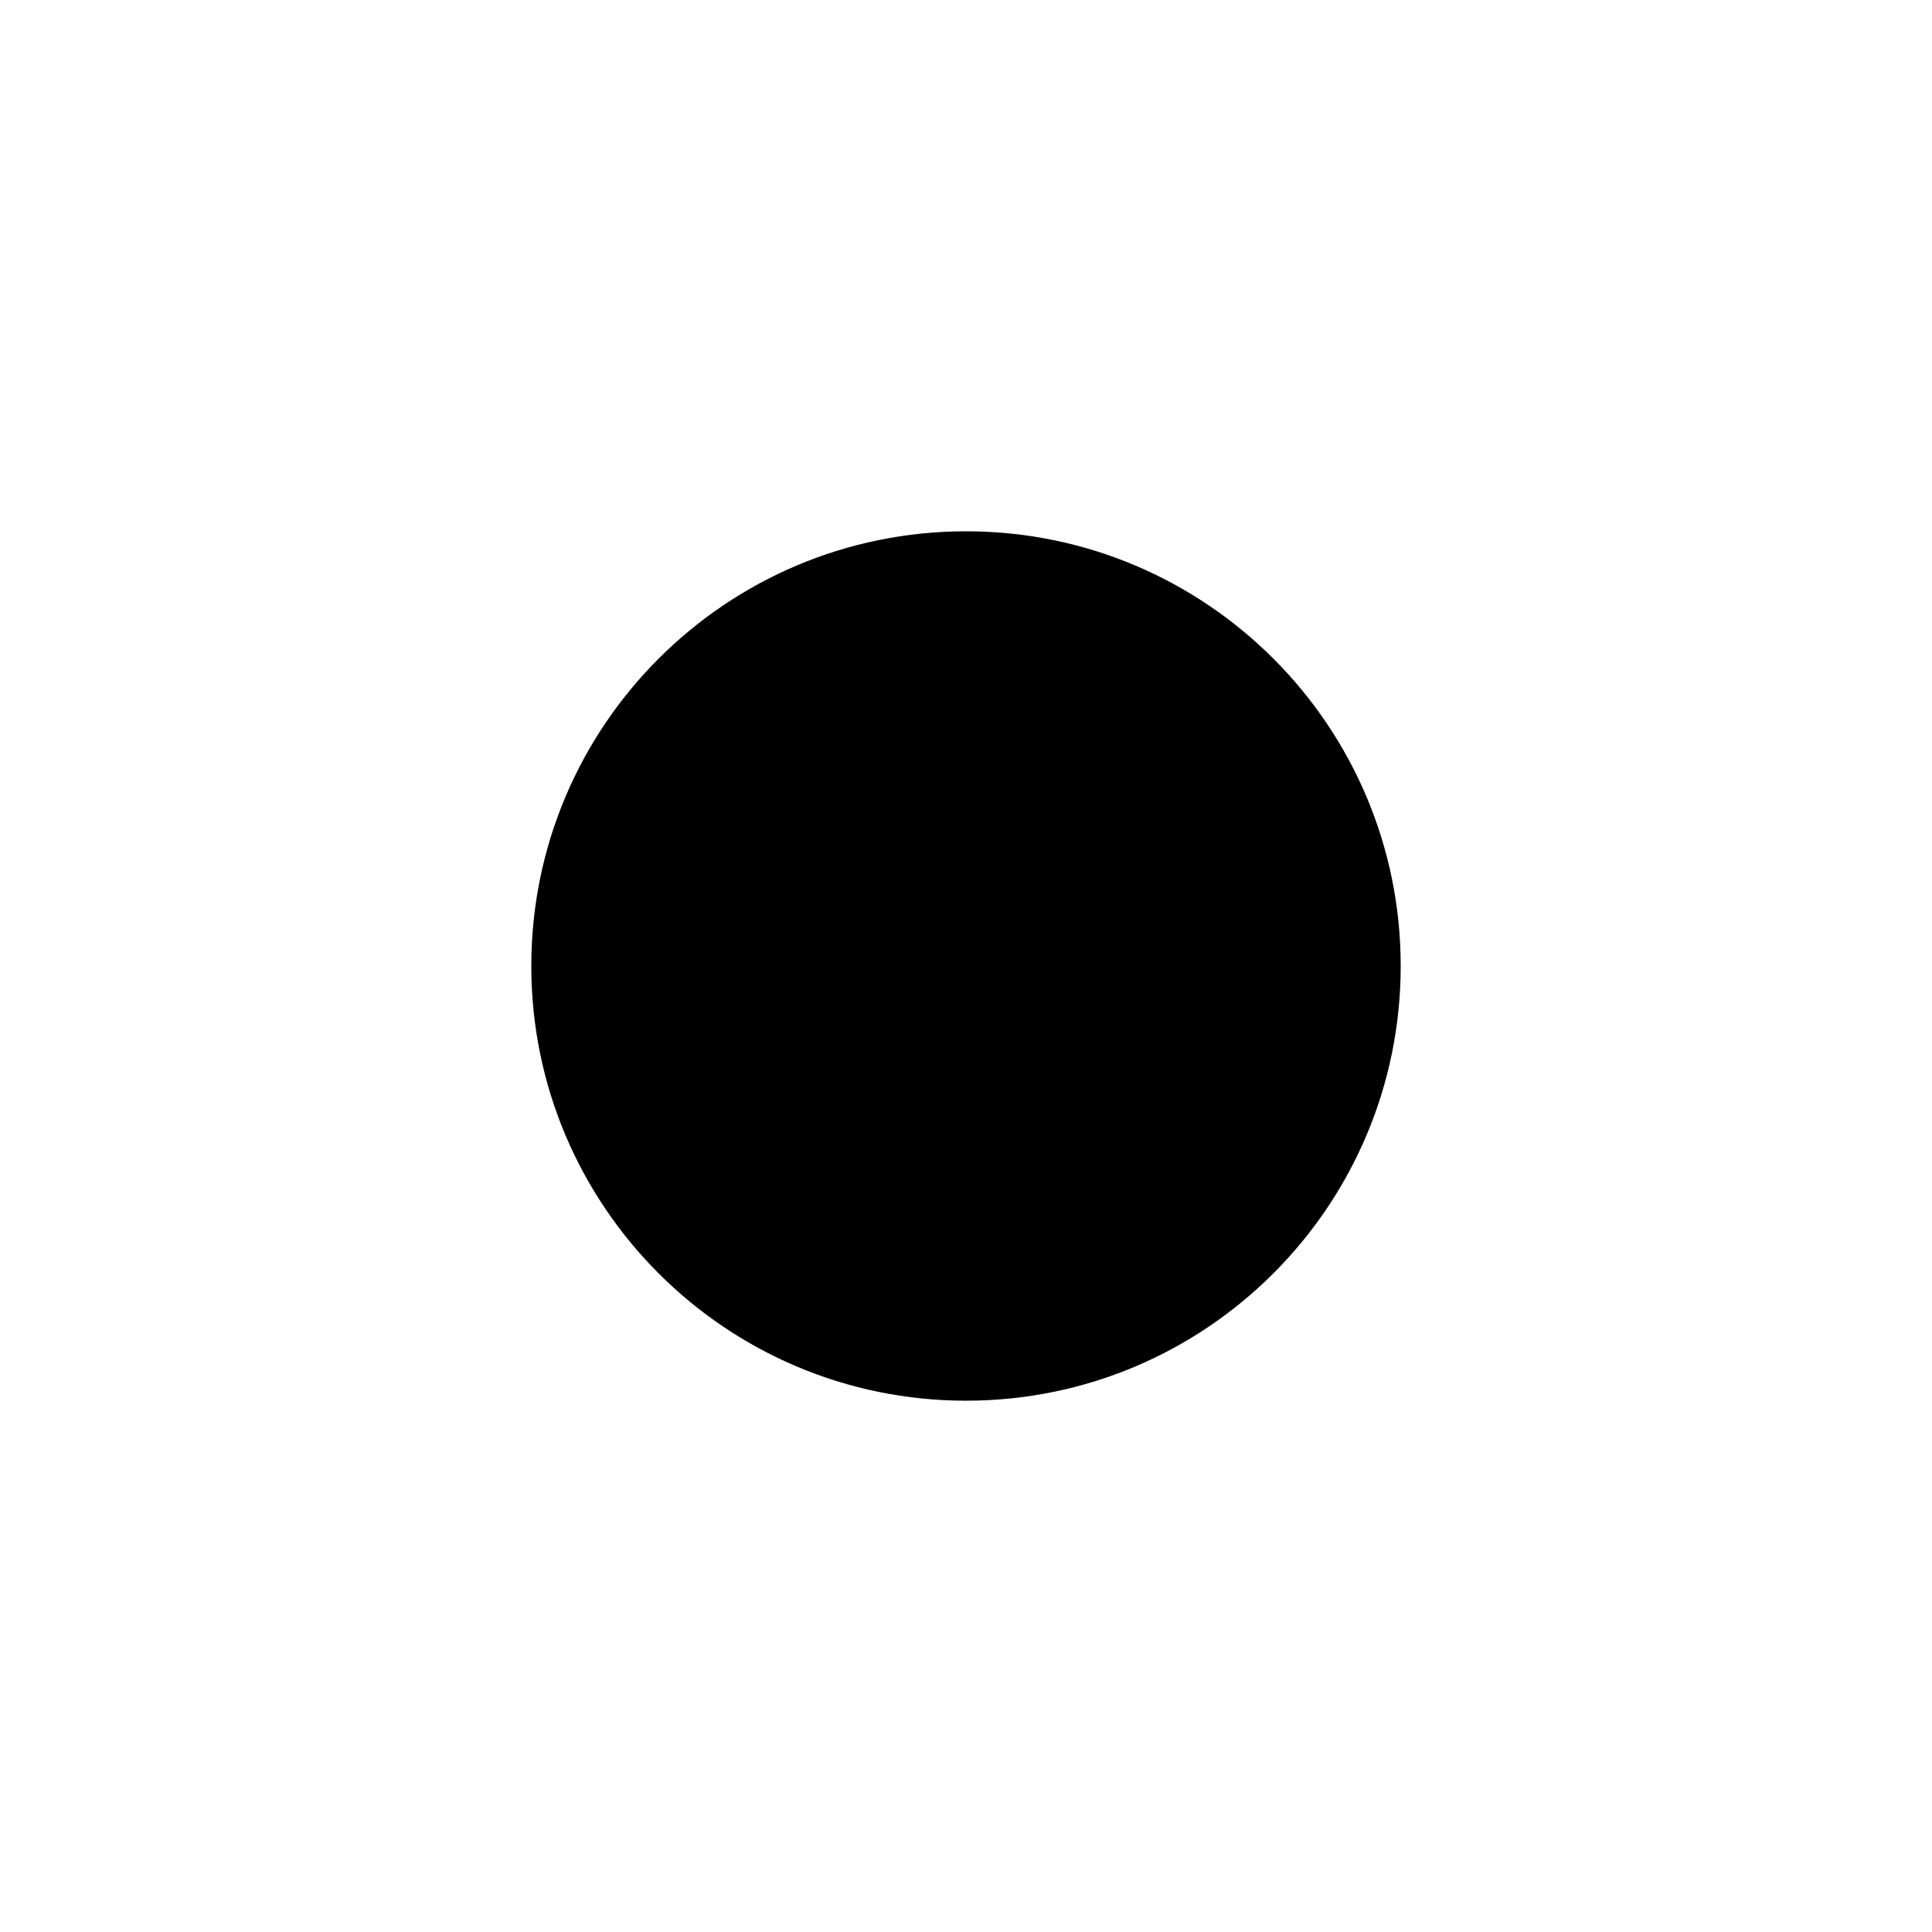
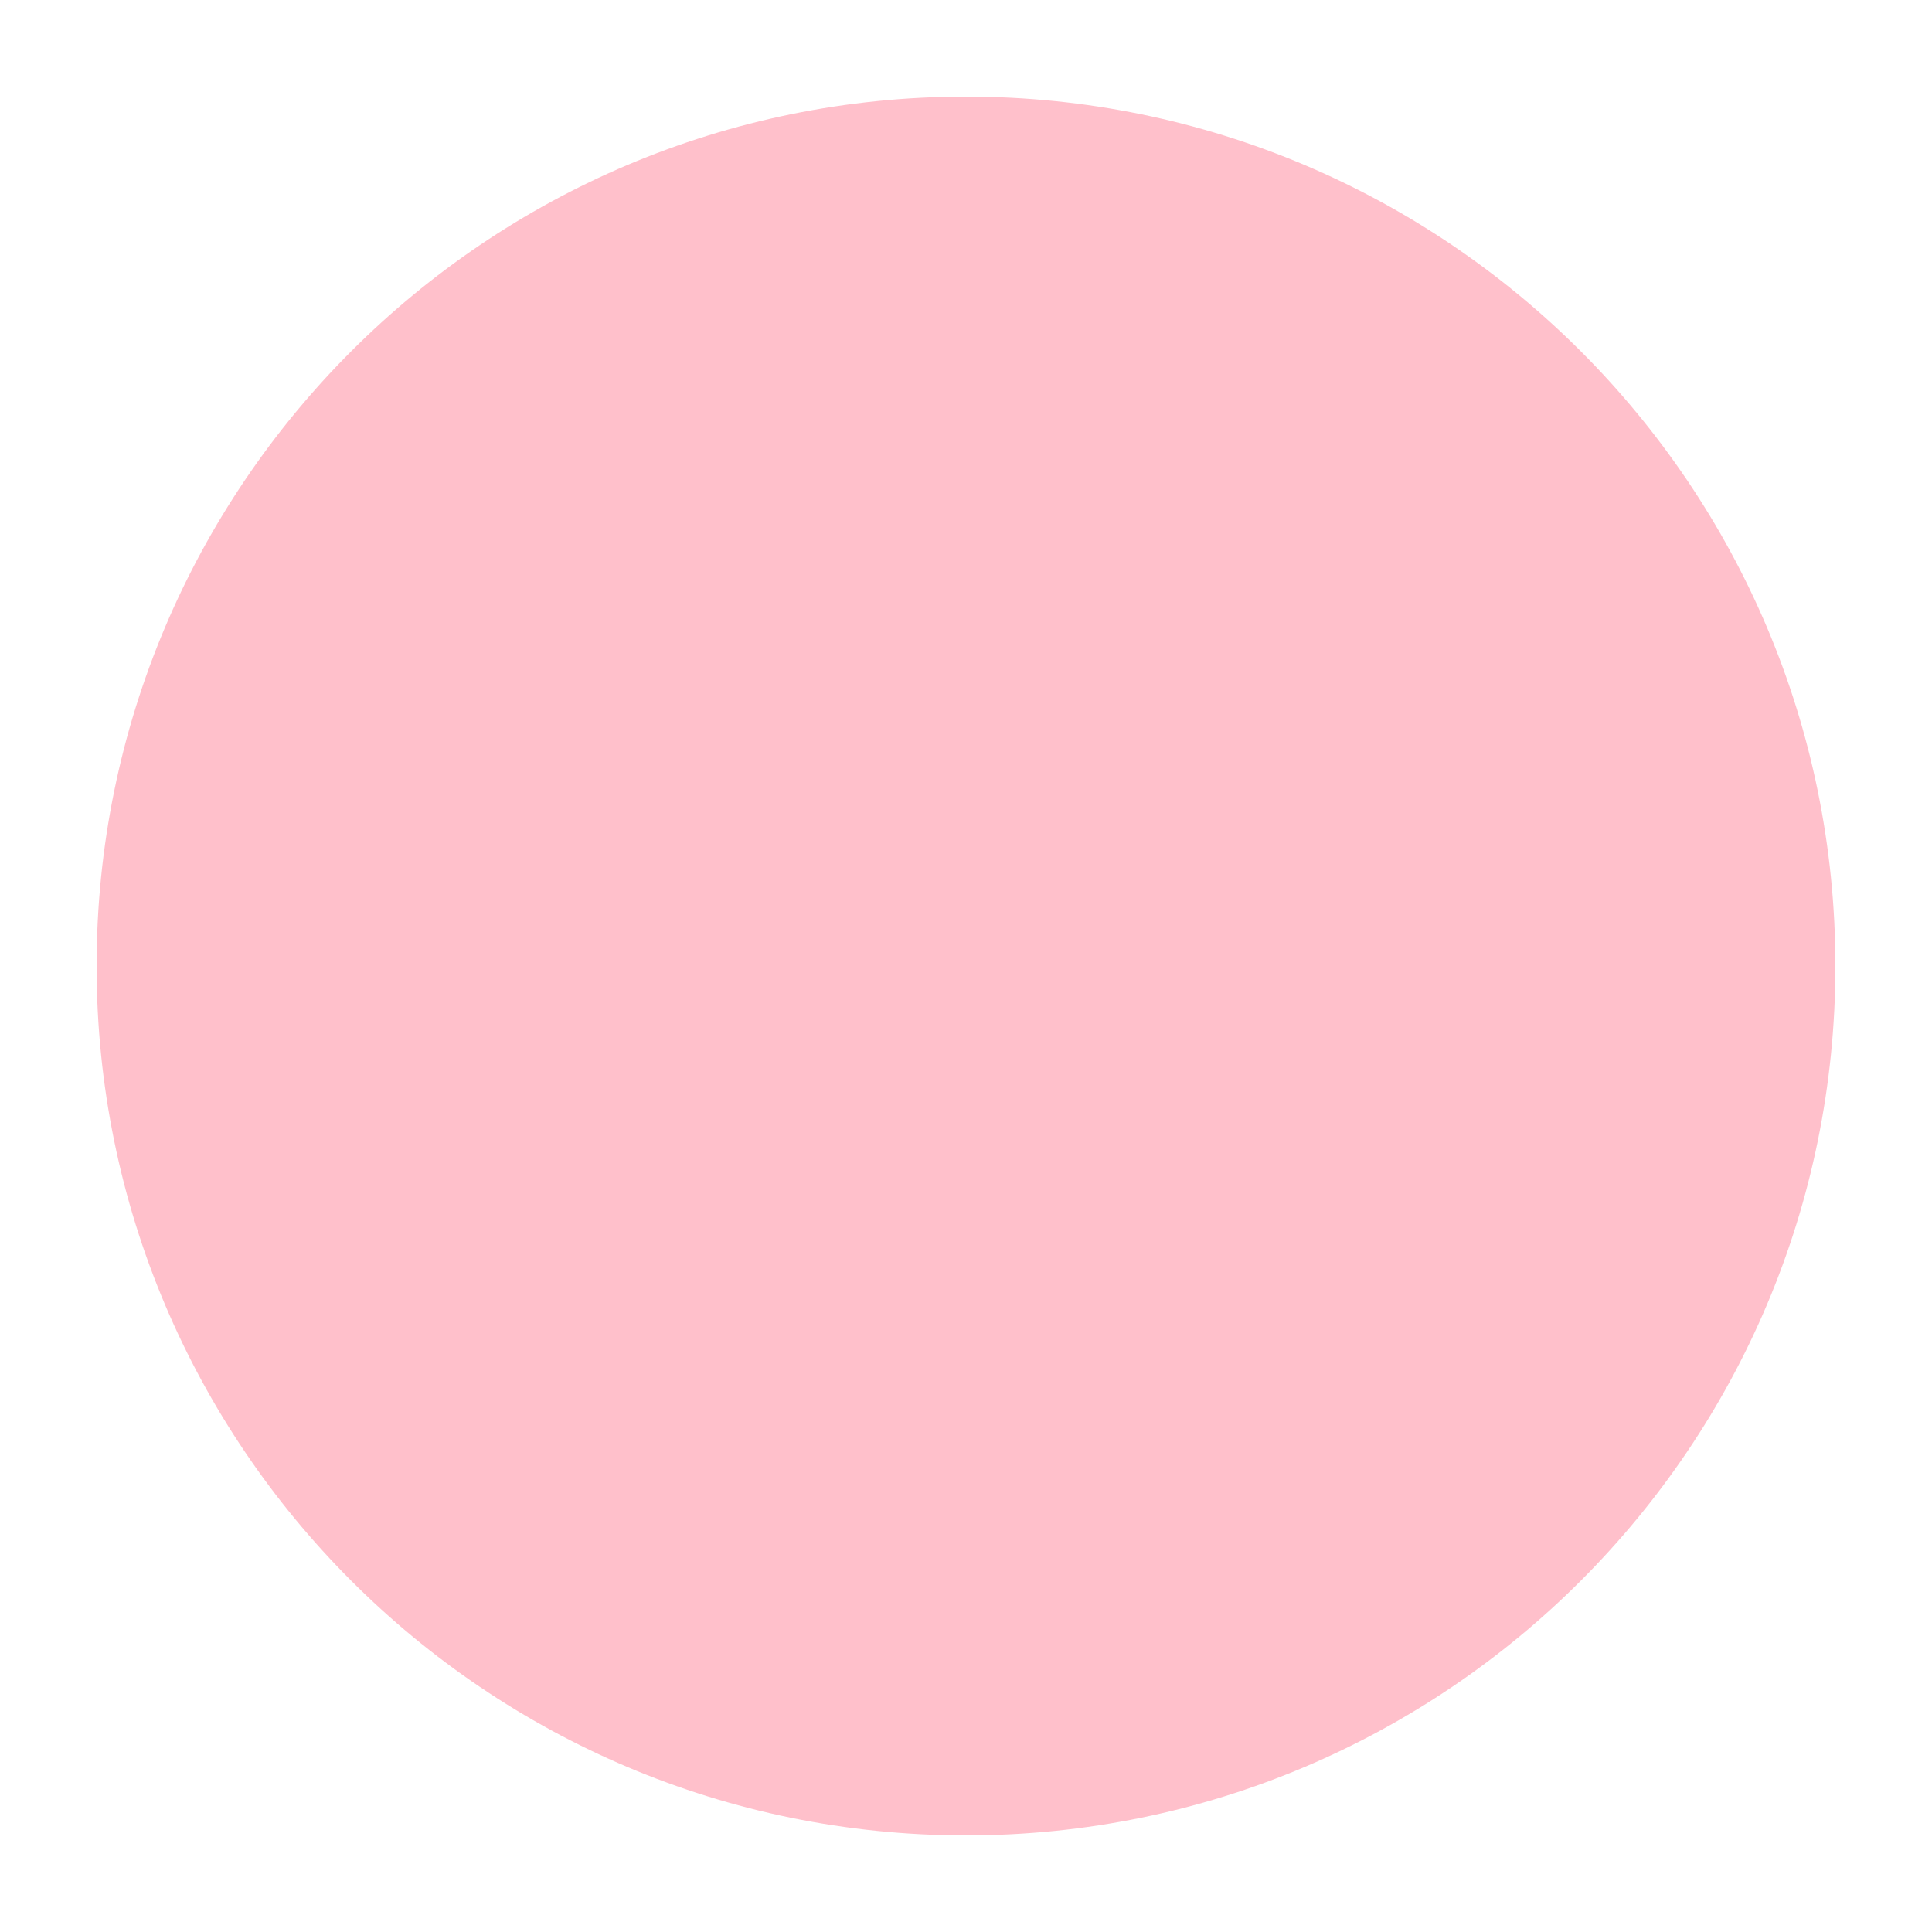
<svg xmlns="http://www.w3.org/2000/svg" width="200" height="200">
-   <circle cx="100" cy="100" r="45" fill="undefined" />
+   <circle cx="100" cy="100" r="90" fill="pink" />
</svg>
